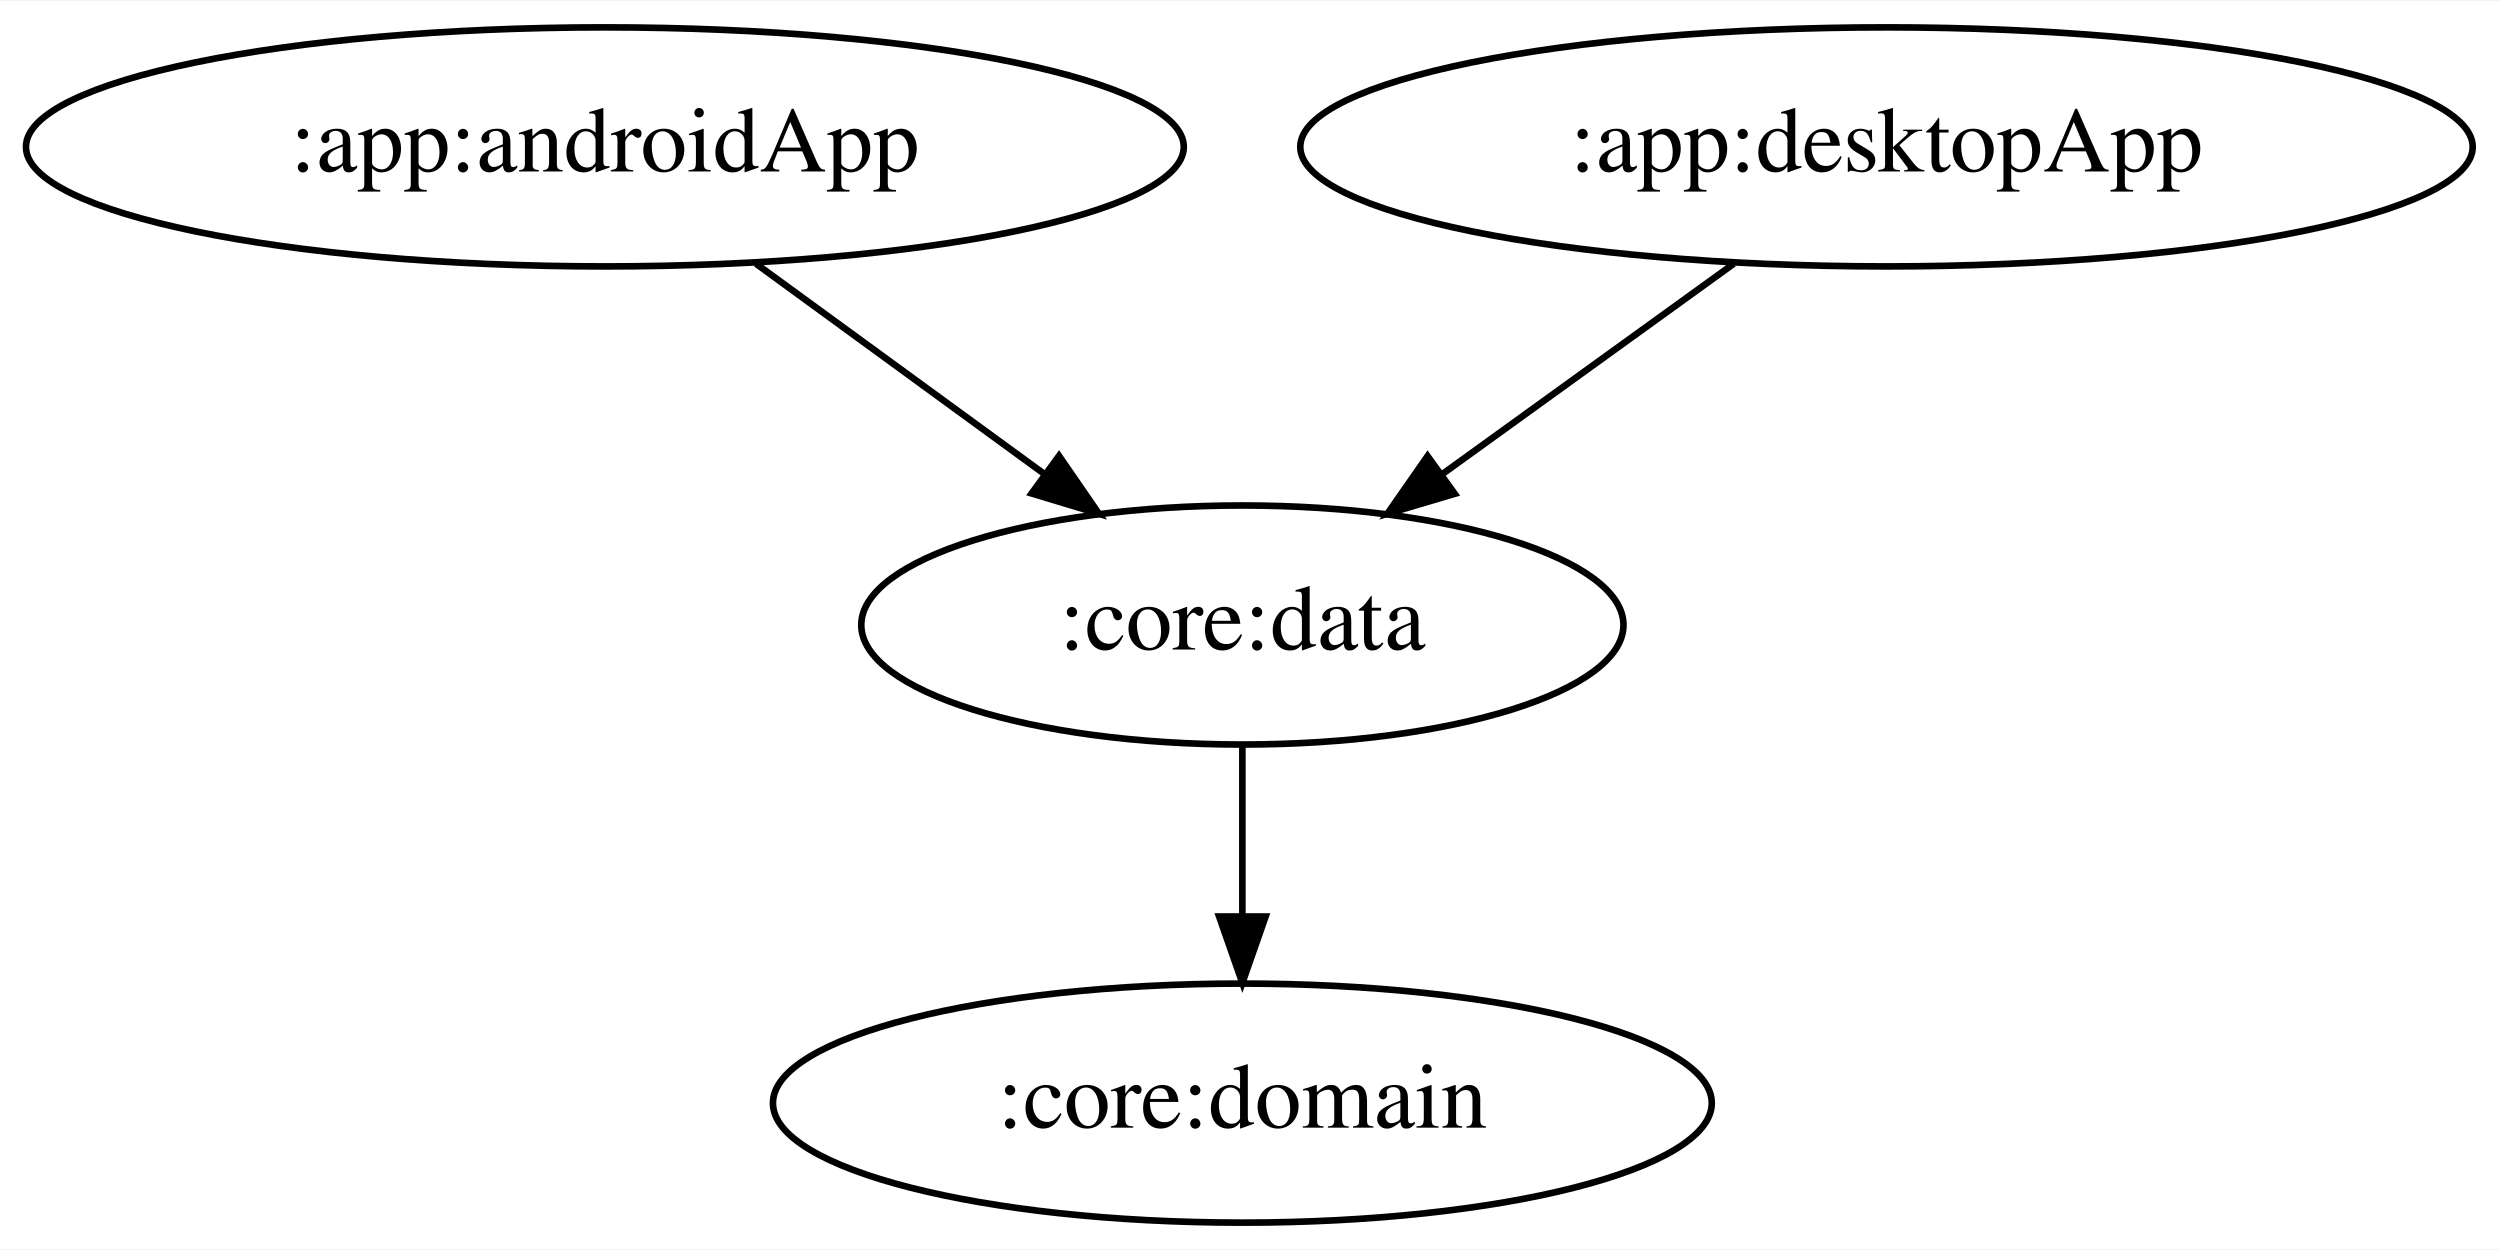
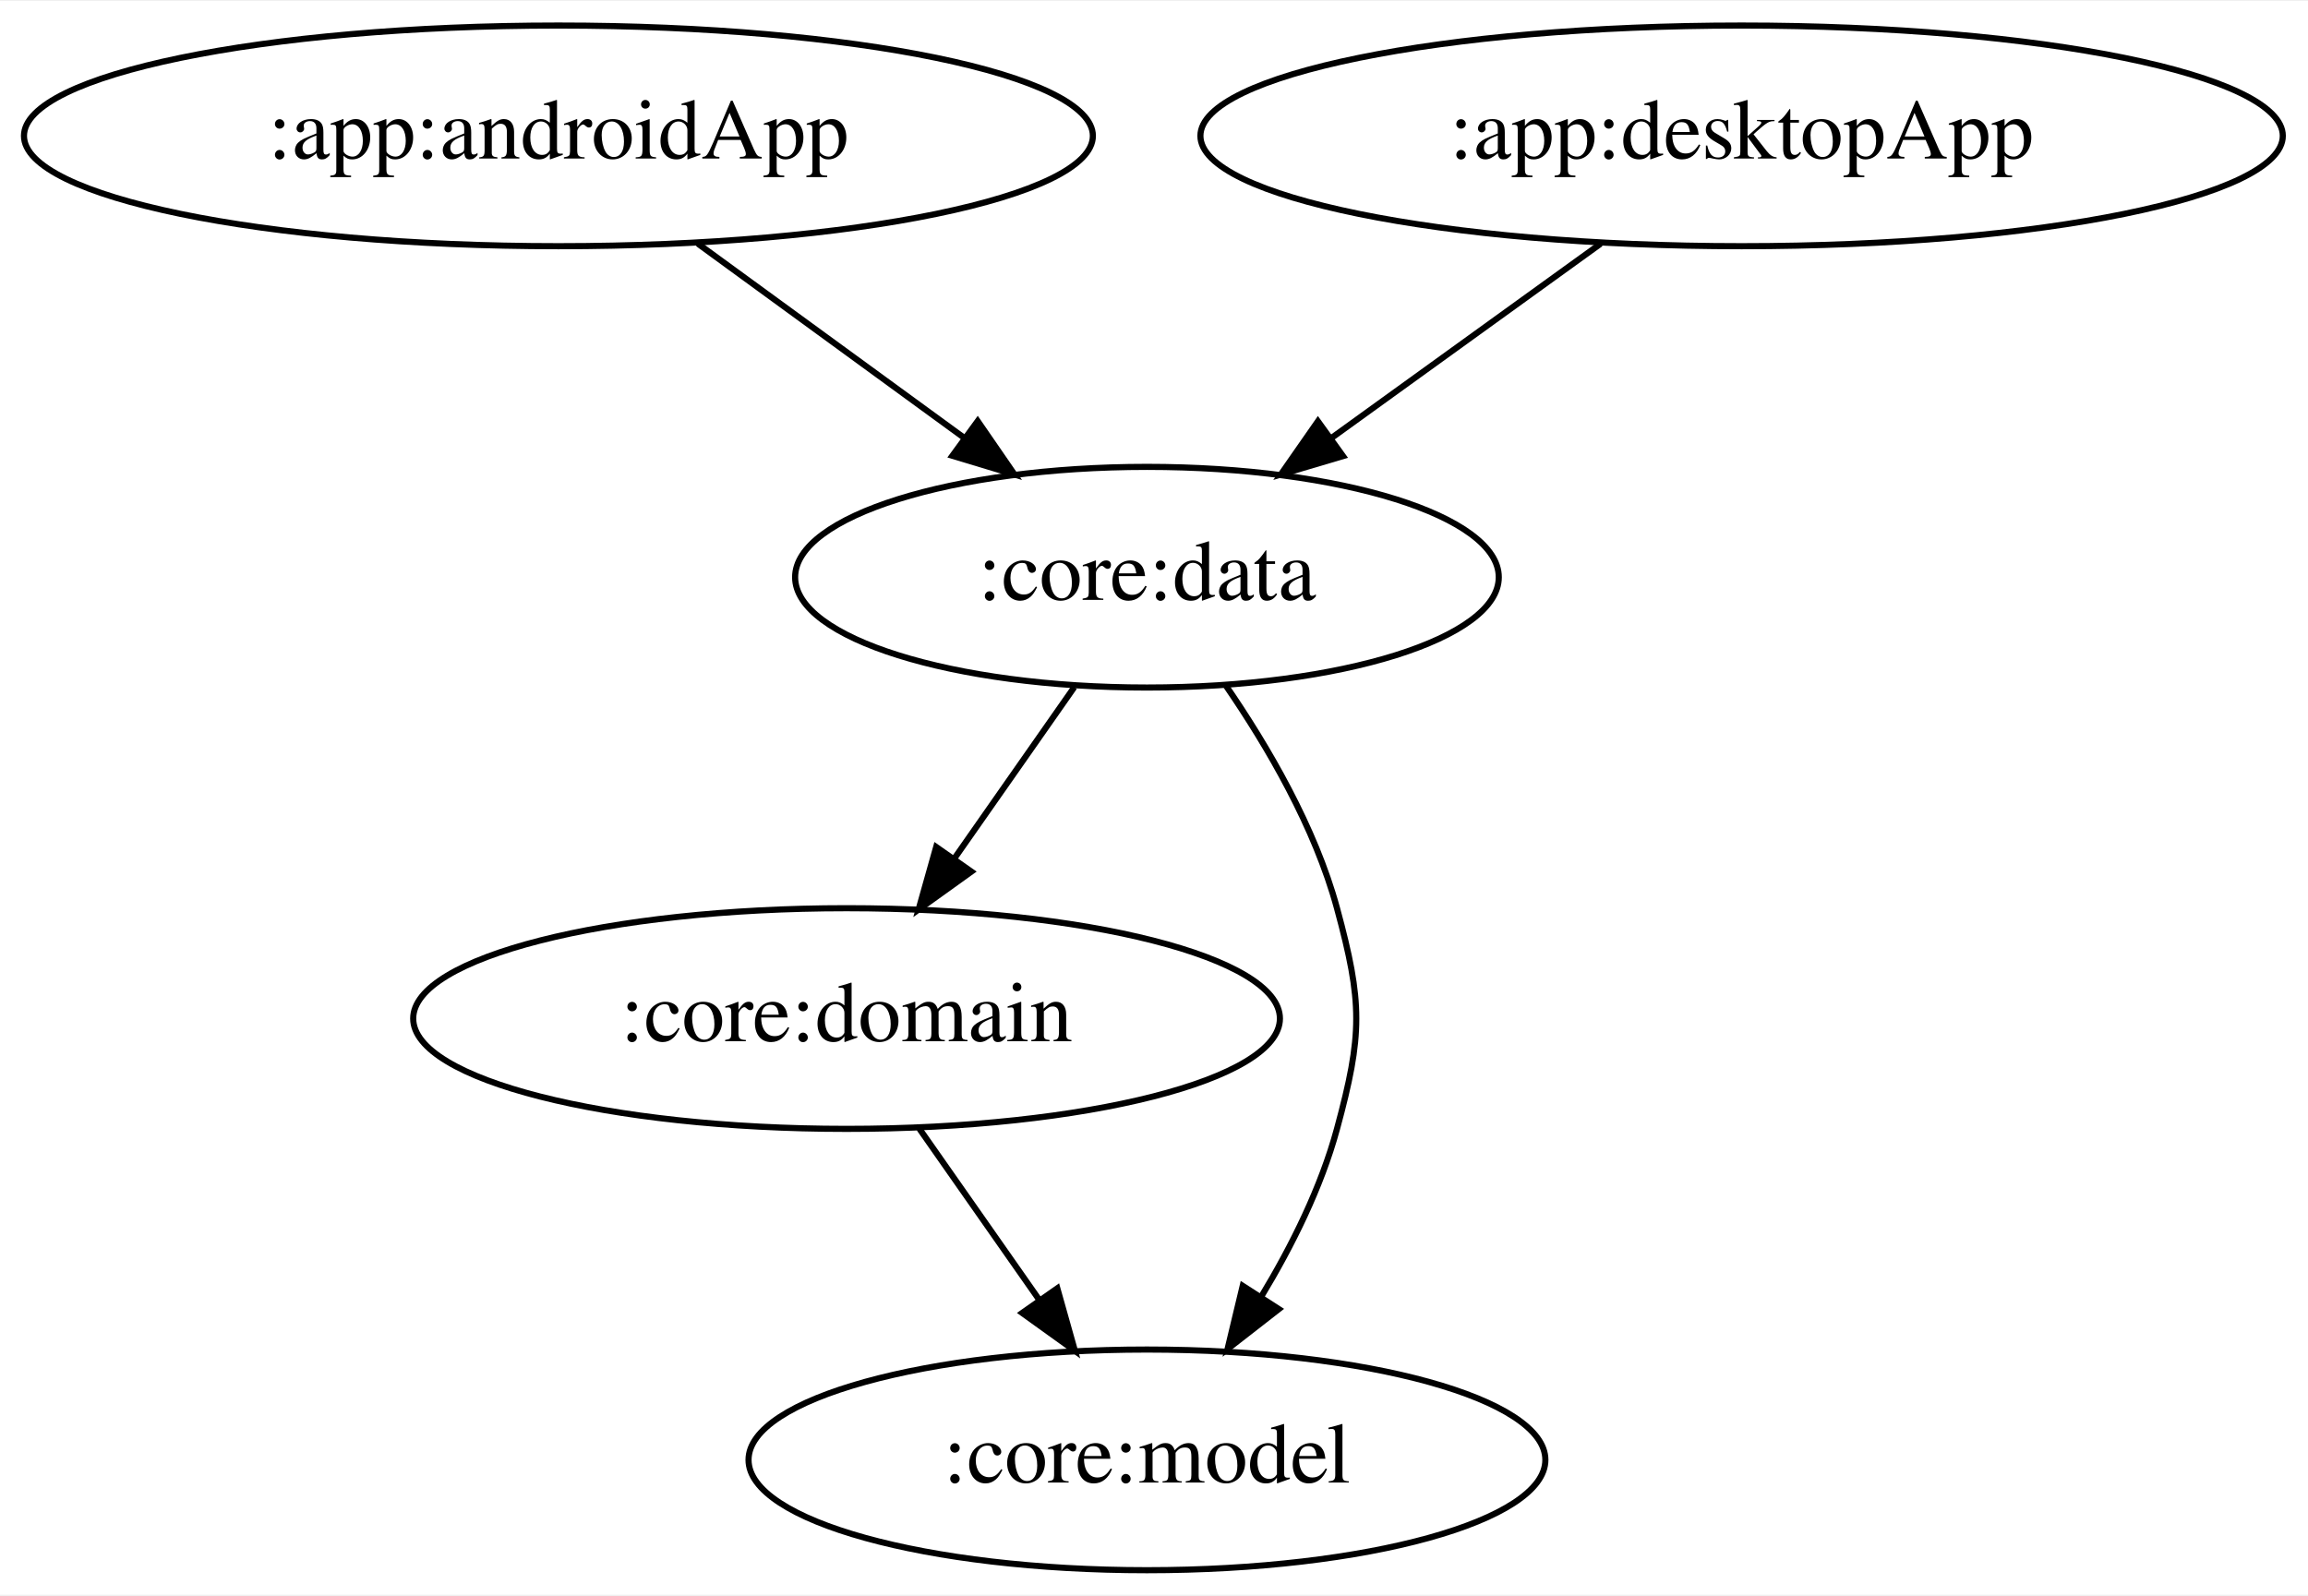
- <svg xmlns="http://www.w3.org/2000/svg" width="376pt" height="188pt" viewBox="0.00 0.00 376.48 188.00">
-   <g id="graph0" class="graph" transform="scale(1 1) rotate(0) translate(4 184)">
-     <polygon fill="white" stroke="transparent" points="-4,4 -4,-184 372.48,-184 372.48,4 -4,4" />
+ <svg xmlns="http://www.w3.org/2000/svg" width="376pt" height="260pt" viewBox="0.00 0.00 376.48 260.00">
+   <g id="graph0" class="graph" transform="scale(1 1) rotate(0) translate(4 256)">
+     <polygon fill="white" stroke="transparent" points="-4,4 -4,-256 372.48,-256 372.48,4 -4,4" />
    <g id="node1" class="node">
-       <ellipse fill="none" stroke="black" cx="87.09" cy="-162" rx="87.18" ry="18" />
-       <text text-anchor="middle" x="87.09" y="-158.3" font-family="Times,serif" font-size="14.00">:app:androidApp</text>
+       <ellipse fill="none" stroke="black" cx="87.09" cy="-234" rx="87.18" ry="18" />
+       <text text-anchor="middle" x="87.09" y="-230.3" font-family="Times,serif" font-size="14.00">:app:androidApp</text>
    </g>
    <g id="node2" class="node">
-       <ellipse fill="none" stroke="black" cx="183.09" cy="-90" rx="57.39" ry="18" />
-       <text text-anchor="middle" x="183.09" y="-86.3" font-family="Times,serif" font-size="14.00">:core:data</text>
+       <ellipse fill="none" stroke="black" cx="183.09" cy="-162" rx="57.39" ry="18" />
+       <text text-anchor="middle" x="183.09" y="-158.3" font-family="Times,serif" font-size="14.00">:core:data</text>
    </g>
    <g id="edge1" class="edge">
-       <path fill="none" stroke="black" d="M109.84,-144.41C122.79,-134.97 139.17,-123.03 153.15,-112.83" />
-       <polygon fill="black" stroke="black" points="155.48,-115.47 161.49,-106.75 151.35,-109.81 155.48,-115.47" />
+       <path fill="none" stroke="black" d="M109.84,-216.41C122.79,-206.97 139.17,-195.03 153.15,-184.83" />
+       <polygon fill="black" stroke="black" points="155.48,-187.47 161.49,-178.75 151.35,-181.81 155.48,-187.47" />
    </g>
    <g id="node4" class="node">
-       <ellipse fill="none" stroke="black" cx="183.09" cy="-18" rx="70.69" ry="18" />
-       <text text-anchor="middle" x="183.09" y="-14.3" font-family="Times,serif" font-size="14.00">:core:domain</text>
+       <ellipse fill="none" stroke="black" cx="134.09" cy="-90" rx="70.69" ry="18" />
+       <text text-anchor="middle" x="134.09" y="-86.3" font-family="Times,serif" font-size="14.00">:core:domain</text>
    </g>
    <g id="edge3" class="edge">
-       <path fill="none" stroke="black" d="M183.09,-71.7C183.09,-63.98 183.09,-54.71 183.09,-46.11" />
-       <polygon fill="black" stroke="black" points="186.59,-46.1 183.09,-36.1 179.59,-46.1 186.59,-46.1" />
+       <path fill="none" stroke="black" d="M171.23,-144.05C165.39,-135.71 158.24,-125.49 151.77,-116.25" />
+       <polygon fill="black" stroke="black" points="154.45,-113.97 145.84,-107.79 148.71,-117.99 154.45,-113.97" />
+     </g>
+     <g id="node5" class="node">
+       <ellipse fill="none" stroke="black" cx="183.09" cy="-18" rx="64.99" ry="18" />
+       <text text-anchor="middle" x="183.09" y="-14.3" font-family="Times,serif" font-size="14.00">:core:model</text>
+     </g>
+     <g id="edge4" class="edge">
+       <path fill="none" stroke="black" d="M195.92,-144.38C202.77,-134.42 210.52,-121.17 214.09,-108 218.28,-92.56 218.28,-87.44 214.09,-72 211.51,-62.48 206.75,-52.92 201.71,-44.59" />
+       <polygon fill="black" stroke="black" points="204.6,-42.6 196.24,-36.09 198.71,-46.39 204.6,-42.6" />
    </g>
    <g id="node3" class="node">
-       <ellipse fill="none" stroke="black" cx="280.09" cy="-162" rx="88.28" ry="18" />
-       <text text-anchor="middle" x="280.09" y="-158.3" font-family="Times,serif" font-size="14.00">:app:desktopApp</text>
+       <ellipse fill="none" stroke="black" cx="280.09" cy="-234" rx="88.28" ry="18" />
+       <text text-anchor="middle" x="280.09" y="-230.3" font-family="Times,serif" font-size="14.00">:app:desktopApp</text>
    </g>
    <g id="edge2" class="edge">
-       <path fill="none" stroke="black" d="M257.1,-144.41C244.02,-134.97 227.48,-123.03 213.35,-112.83" />
-       <polygon fill="black" stroke="black" points="215.07,-109.76 204.92,-106.75 210.98,-115.44 215.07,-109.76" />
+       <path fill="none" stroke="black" d="M257.1,-216.41C244.02,-206.97 227.48,-195.03 213.35,-184.83" />
+       <polygon fill="black" stroke="black" points="215.07,-181.76 204.92,-178.75 210.98,-187.44 215.07,-181.76" />
+     </g>
+     <g id="edge5" class="edge">
+       <path fill="none" stroke="black" d="M145.95,-72.05C151.79,-63.71 158.95,-53.49 165.42,-44.25" />
+       <polygon fill="black" stroke="black" points="168.47,-45.99 171.34,-35.79 162.74,-41.97 168.47,-45.99" />
    </g>
  </g>
</svg>
